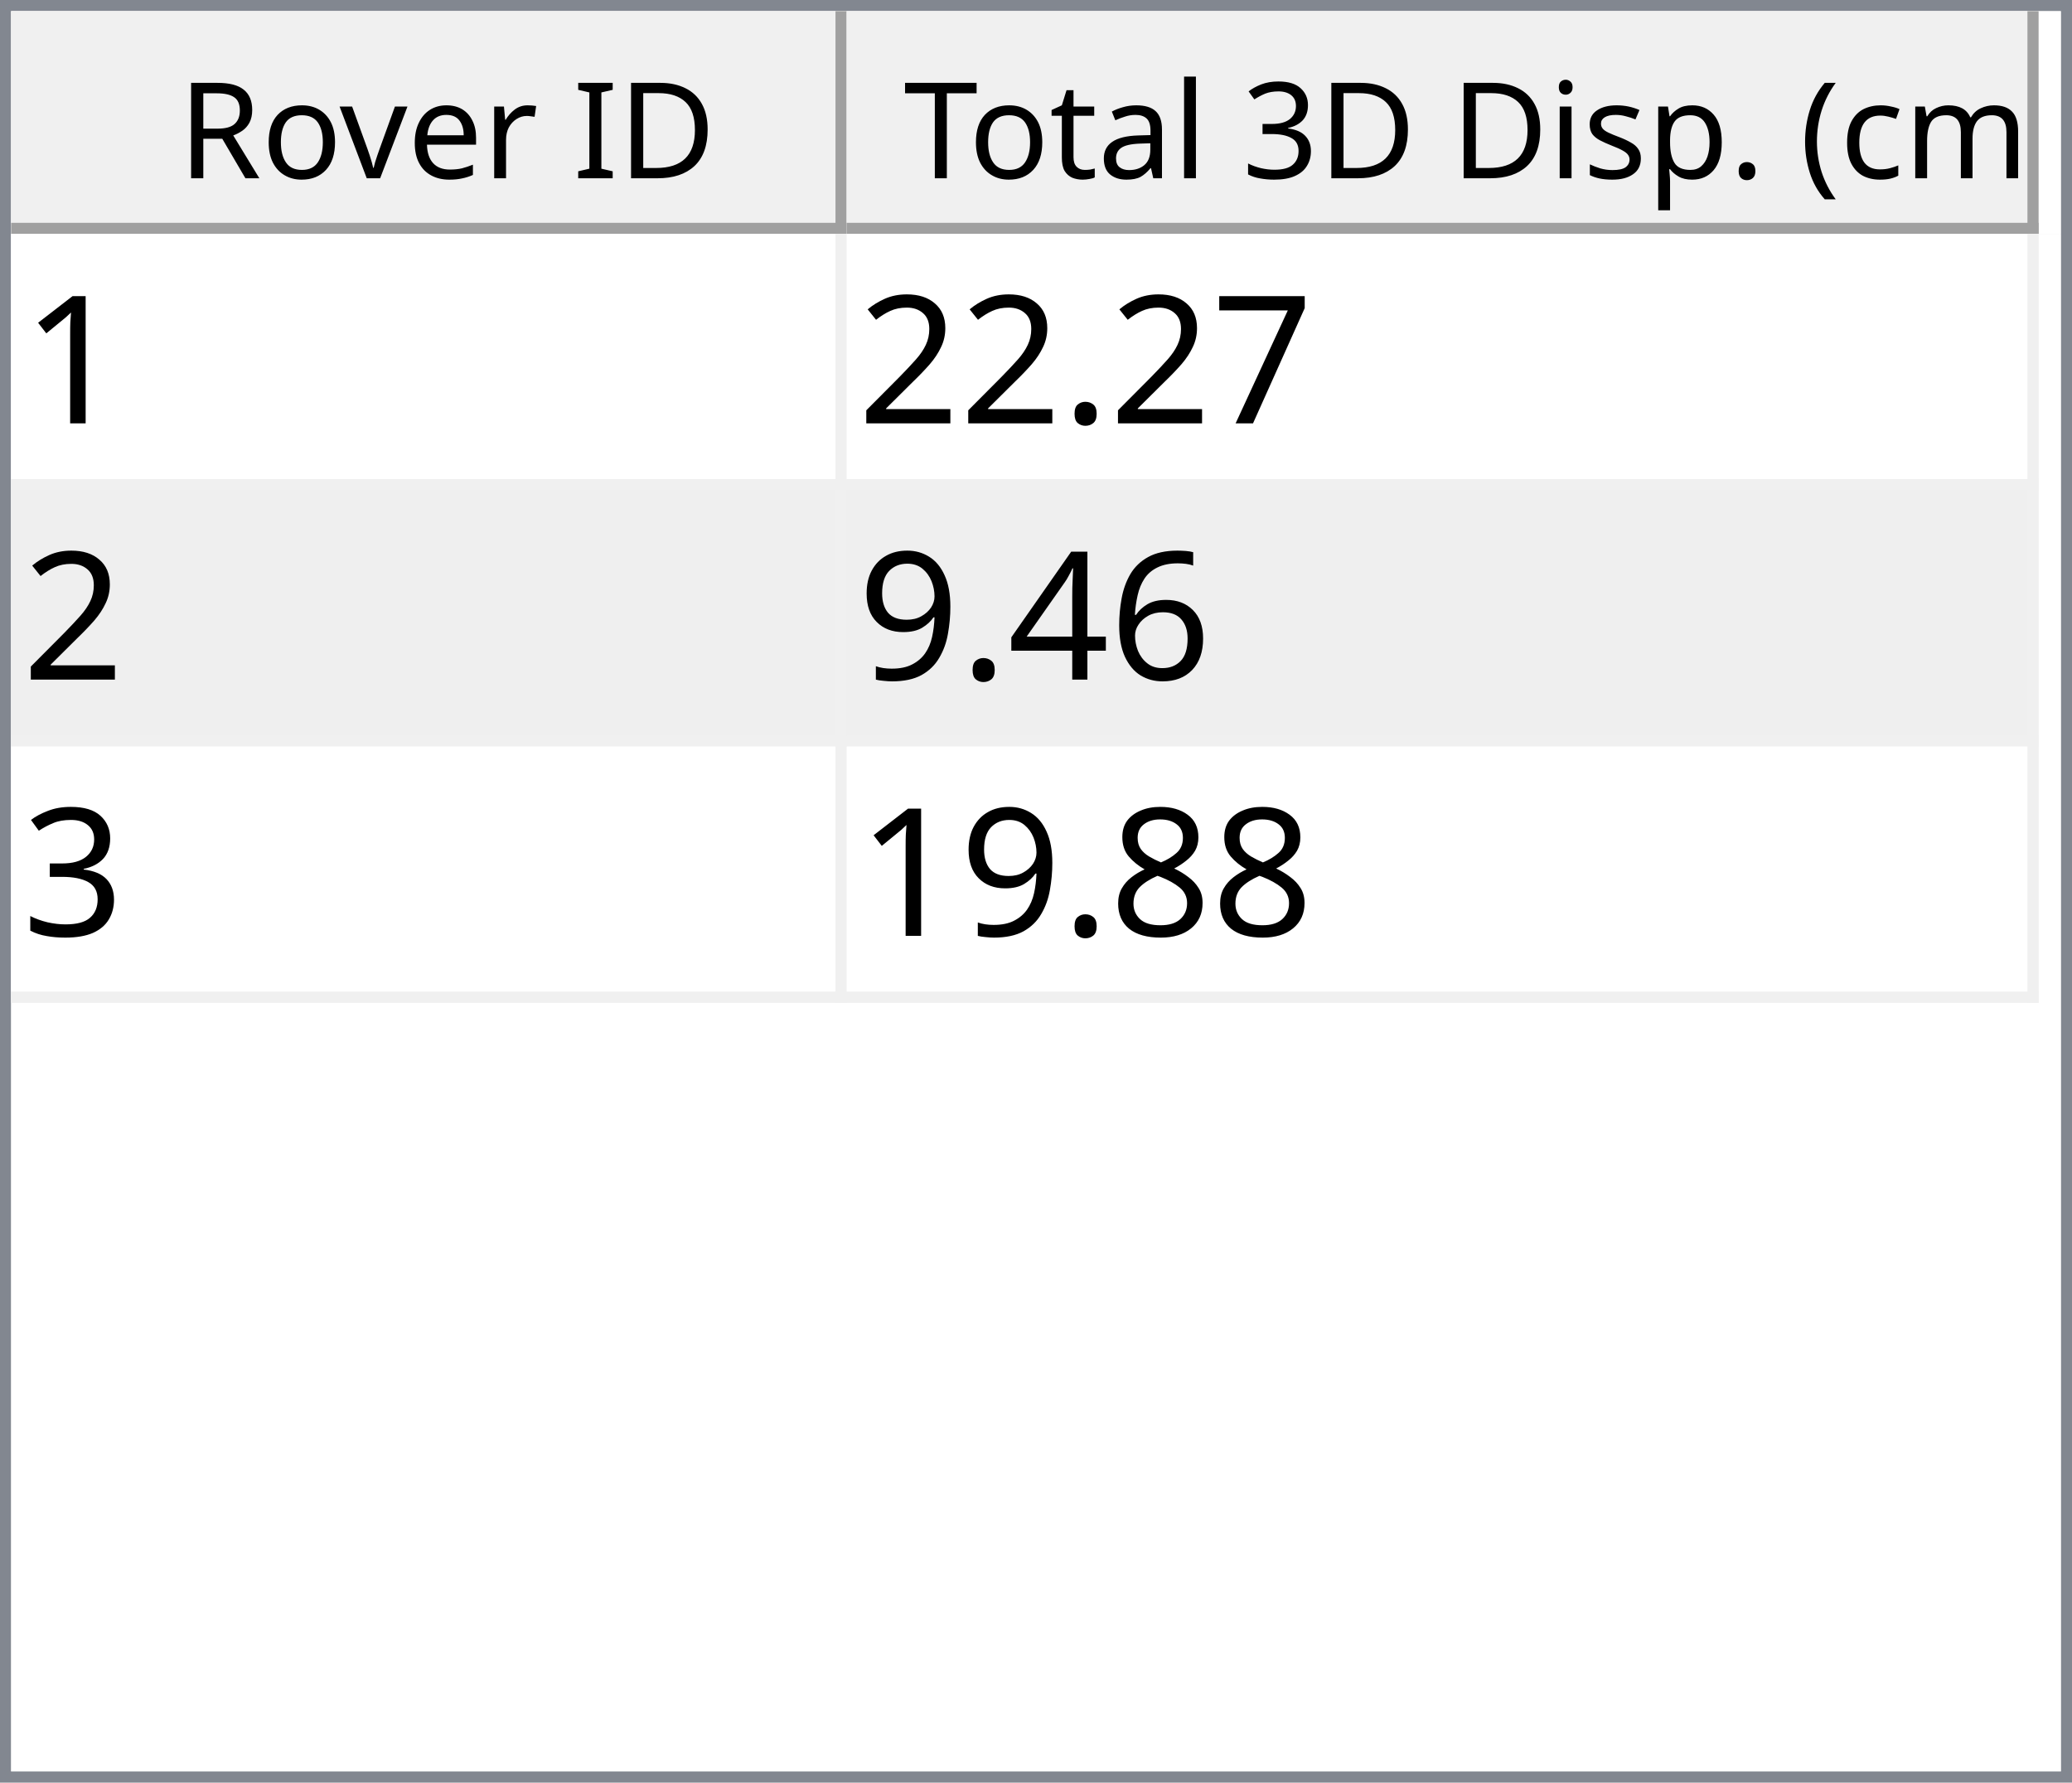
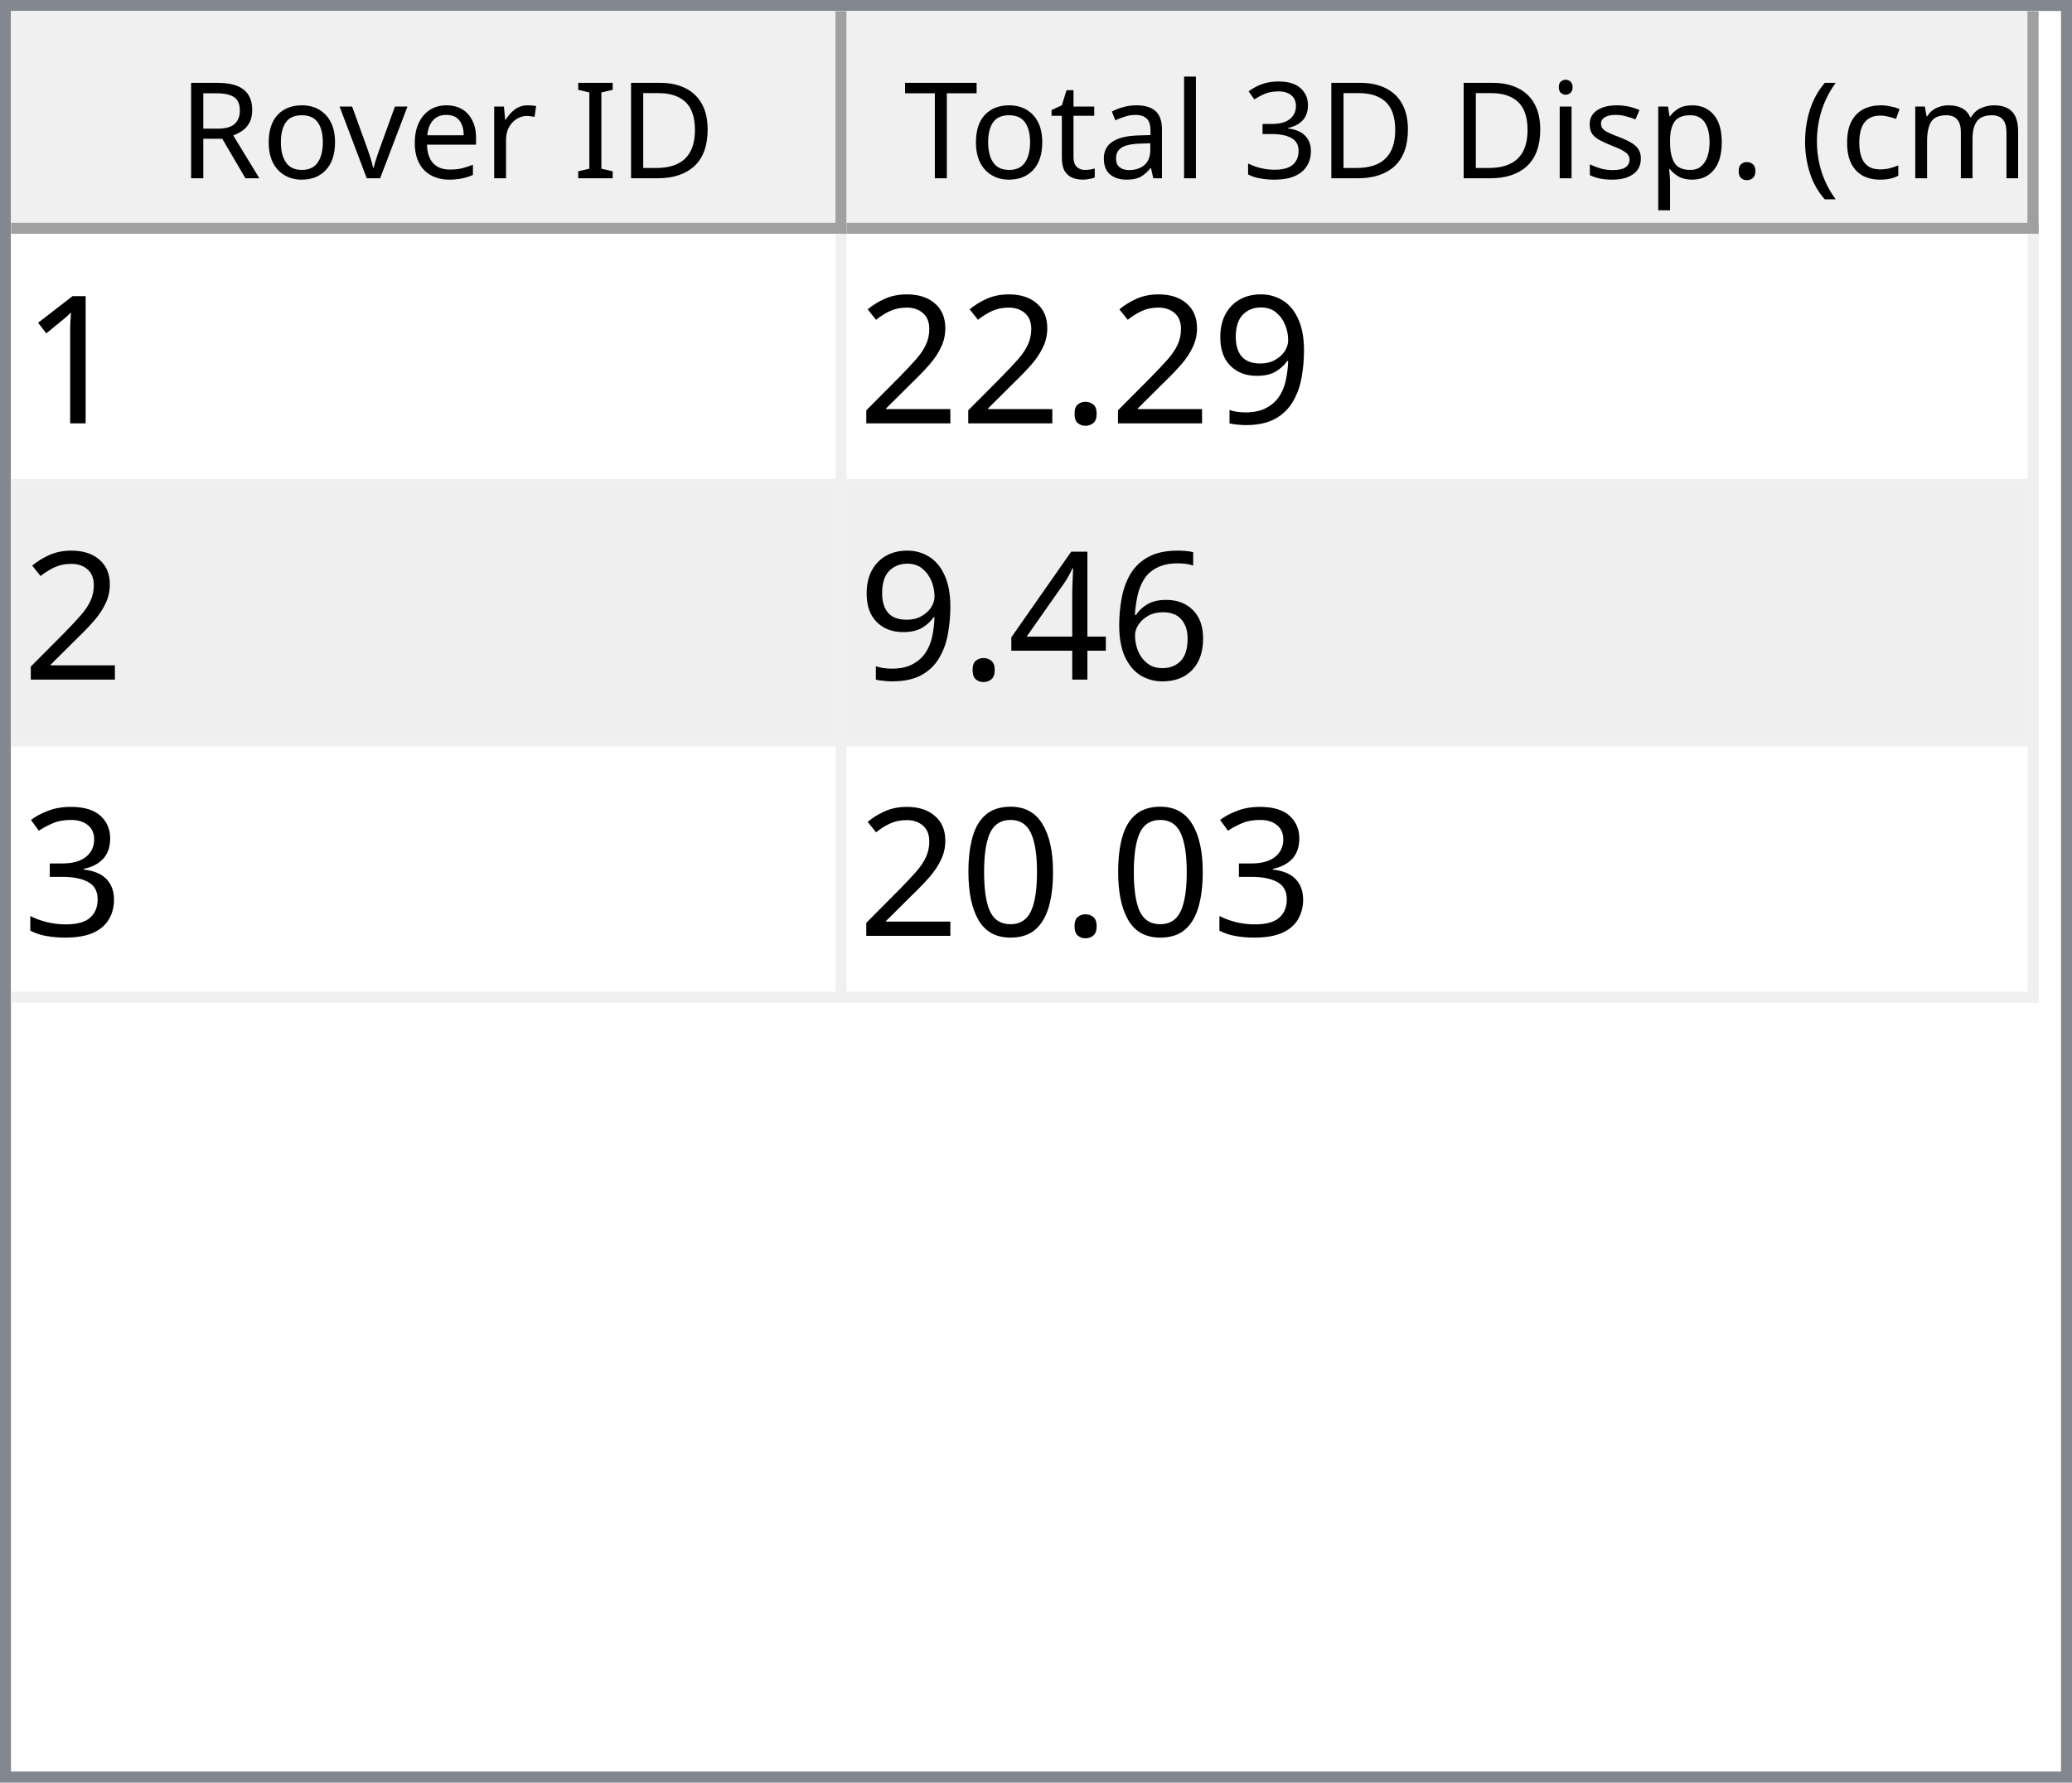
<svg xmlns="http://www.w3.org/2000/svg" style="fill-opacity:1; color-rendering:auto; color-interpolation:auto; text-rendering:auto; stroke:black; stroke-linecap:square; stroke-miterlimit:10; shape-rendering:auto; stroke-opacity:1; fill:black; stroke-dasharray:none; font-weight:normal; stroke-width:1; font-family:'Dialog'; font-style:normal; stroke-linejoin:miter; font-size:12px; stroke-dashoffset:0; image-rendering:auto;" width="186" height="160">
  <defs id="genericDefs" />
  <g>
    <defs id="defs1">
      <clipPath clipPathUnits="userSpaceOnUse" id="clipPath1">
        <path d="M0 0 L186 0 L186 160 L0 160 L0 0 Z" />
      </clipPath>
      <clipPath clipPathUnits="userSpaceOnUse" id="clipPath2">
        <path d="M0 0 L0 160 L186 160 L186 0 Z" />
      </clipPath>
      <clipPath clipPathUnits="userSpaceOnUse" id="clipPath3">
        <path d="M0 0 L0 20 L184 20 L184 0 Z" />
      </clipPath>
      <clipPath clipPathUnits="userSpaceOnUse" id="clipPath4">
        <path d="M0 0 L0 20 L75 20 L75 0 Z" />
      </clipPath>
      <clipPath clipPathUnits="userSpaceOnUse" id="clipPath5">
        <path d="M1 1 L1 19 L74 19 L74 1 Z" />
      </clipPath>
      <clipPath clipPathUnits="userSpaceOnUse" id="clipPath6">
        <path d="M0 0 L0 18 L73 18 L73 0 Z" />
      </clipPath>
      <clipPath clipPathUnits="userSpaceOnUse" id="clipPath7">
        <path d="M-0.5 -0.5 L-0.5 19.5 L74.5 19.5 L74.5 -0.5 Z" />
      </clipPath>
      <clipPath clipPathUnits="userSpaceOnUse" id="clipPath8">
        <path d="M0 0 L0 20 L107 20 L107 0 Z" />
      </clipPath>
      <clipPath clipPathUnits="userSpaceOnUse" id="clipPath9">
        <path d="M1 1 L1 19 L106 19 L106 1 Z" />
      </clipPath>
      <clipPath clipPathUnits="userSpaceOnUse" id="clipPath10">
        <path d="M0 0 L0 18 L105 18 L105 0 Z" />
      </clipPath>
      <clipPath clipPathUnits="userSpaceOnUse" id="clipPath11">
        <path d="M-0.5 -0.5 L-0.5 19.5 L106.5 19.5 L106.5 -0.5 Z" />
      </clipPath>
      <clipPath clipPathUnits="userSpaceOnUse" id="clipPath12">
        <path d="M0 0 L0 138 L184 138 L184 0 Z" />
      </clipPath>
      <clipPath clipPathUnits="userSpaceOnUse" id="clipPath13">
        <path d="M0 0 L0 69 L182 69 L182 0 Z" />
      </clipPath>
      <clipPath clipPathUnits="userSpaceOnUse" id="clipPath14">
        <path d="M-0.5 -0.5 L-0.5 68.5 L181.5 68.5 L181.5 -0.5 Z" />
      </clipPath>
      <clipPath clipPathUnits="userSpaceOnUse" id="clipPath15">
        <path d="M0 0 L0 22 L74 22 L74 0 Z" />
      </clipPath>
      <clipPath clipPathUnits="userSpaceOnUse" id="clipPath16">
        <path d="M0 0 L0 22 L106 22 L106 0 Z" />
      </clipPath>
      <font horiz-adv-x="64.551" id="font1">
        <font-face ascent="107.91" descent="25.098" units-per-em="100" style="font-style:normal; font-family:Segoe UI; font-weight:normal;" />
        <missing-glyph horiz-adv-x="64.551" d="M8.109 0 L8.109 68.266 L56.453 68.266 L56.453 0 L8.109 0 ZM15.328 7.234 L49.219 7.234 L49.219 61.031 L15.328 61.031 L15.328 7.234 Z" />
        <glyph unicode="D" horiz-adv-x="70.117" d="M9.188 0 L9.188 70.016 L28.516 70.016 Q65.531 70.016 65.531 35.891 Q65.531 19.672 55.25 9.836 Q44.969 0 27.734 0 L9.188 0 ZM17.391 62.594 L17.391 7.422 L27.828 7.422 Q41.609 7.422 49.273 14.797 Q56.938 22.172 56.938 35.688 Q56.938 62.594 28.328 62.594 L17.391 62.594 Z" />
        <glyph unicode="I" horiz-adv-x="26.611" d="M17.391 0 L9.188 0 L9.188 70.016 L17.391 70.016 L17.391 0 Z" />
        <glyph unicode=" " horiz-adv-x="27.393" d="" />
        <glyph unicode="r" horiz-adv-x="34.766" d="M34.188 41.891 Q32.078 43.5 28.125 43.5 Q23 43.5 19.555 38.672 Q16.109 33.844 16.109 25.484 L16.109 0 L8.109 0 L8.109 50 L16.109 50 L16.109 39.703 L16.312 39.703 Q18.016 44.969 21.531 47.922 Q25.047 50.875 29.391 50.875 Q32.516 50.875 34.188 50.203 L34.188 41.891 Z" />
        <glyph unicode="e" horiz-adv-x="52.295" d="M48.297 23 L12.984 23 Q13.188 14.656 17.484 10.109 Q21.781 5.562 29.297 5.562 Q37.75 5.562 44.828 11.141 L44.828 3.609 Q38.234 -1.172 27.391 -1.172 Q16.797 -1.172 10.742 5.641 Q4.688 12.453 4.688 24.812 Q4.688 36.469 11.305 43.82 Q17.922 51.172 27.734 51.172 Q37.547 51.172 42.922 44.828 Q48.297 38.484 48.297 27.203 L48.297 23 ZM40.094 29.781 Q40.047 36.719 36.75 40.578 Q33.453 44.438 27.594 44.438 Q21.922 44.438 17.969 40.383 Q14.016 36.328 13.094 29.781 L40.094 29.781 Z" />
        <glyph unicode="v" horiz-adv-x="47.9" d="M47.406 50 L27.484 0 L19.625 0 L0.688 50 L9.469 50 L22.172 13.672 Q23.578 9.672 23.922 6.688 L24.125 6.688 Q24.609 10.453 25.688 13.484 L38.969 50 L47.406 50 Z" />
        <glyph unicode="o" horiz-adv-x="58.594" d="M29 -1.172 Q17.922 -1.172 11.305 5.836 Q4.688 12.844 4.688 24.422 Q4.688 37.016 11.57 44.094 Q18.453 51.172 30.172 51.172 Q41.359 51.172 47.633 44.289 Q53.906 37.406 53.906 25.203 Q53.906 13.234 47.141 6.031 Q40.375 -1.172 29 -1.172 ZM29.594 44.438 Q21.875 44.438 17.383 39.188 Q12.891 33.938 12.891 24.703 Q12.891 15.828 17.43 10.695 Q21.969 5.562 29.594 5.562 Q37.359 5.562 41.531 10.594 Q45.703 15.625 45.703 24.906 Q45.703 34.281 41.531 39.359 Q37.359 44.438 29.594 44.438 Z" />
        <glyph unicode="R" horiz-adv-x="59.814" d="M59.375 0 L49.609 0 L37.891 19.625 Q36.281 22.359 34.766 24.289 Q33.25 26.219 31.664 27.438 Q30.078 28.656 28.25 29.219 Q26.422 29.781 24.125 29.781 L17.391 29.781 L17.391 0 L9.188 0 L9.188 70.016 L30.078 70.016 Q34.672 70.016 38.555 68.867 Q42.438 67.719 45.289 65.375 Q48.141 63.031 49.758 59.547 Q51.375 56.062 51.375 51.375 Q51.375 47.703 50.273 44.656 Q49.172 41.609 47.148 39.211 Q45.125 36.812 42.266 35.133 Q39.406 33.453 35.844 32.516 L35.844 32.328 Q37.594 31.547 38.891 30.547 Q40.188 29.547 41.359 28.18 Q42.531 26.812 43.68 25.078 Q44.828 23.344 46.234 21.047 L59.375 0 ZM17.391 62.594 L17.391 37.203 L28.516 37.203 Q31.594 37.203 34.203 38.133 Q36.812 39.062 38.719 40.797 Q40.625 42.531 41.703 45.047 Q42.781 47.562 42.781 50.688 Q42.781 56.297 39.141 59.445 Q35.5 62.594 28.609 62.594 L17.391 62.594 Z" />
        <glyph unicode=")" horiz-adv-x="30.176" d="M8.297 -15.922 L1.172 -15.922 Q16.406 2.344 16.406 26.812 Q16.406 51.469 1.078 70.016 L8.297 70.016 Q23.531 52.156 23.531 26.703 Q23.531 1.375 8.297 -15.922 Z" />
        <glyph unicode="m" horiz-adv-x="86.133" d="M79.109 0 L71.094 0 L71.094 28.719 Q71.094 37.016 68.531 40.727 Q65.969 44.438 59.906 44.438 Q54.781 44.438 51.195 39.75 Q47.609 35.062 47.609 28.516 L47.609 0 L39.594 0 L39.594 29.688 Q39.594 44.438 28.219 44.438 Q22.953 44.438 19.531 40.016 Q16.109 35.594 16.109 28.516 L16.109 0 L8.109 0 L8.109 50 L16.109 50 L16.109 42.094 L16.312 42.094 Q21.625 51.172 31.844 51.172 Q36.969 51.172 40.773 48.312 Q44.578 45.453 46 40.828 Q51.562 51.172 62.594 51.172 Q79.109 51.172 79.109 30.812 L79.109 0 Z" />
        <glyph unicode="c" horiz-adv-x="46.191" d="M42.188 2.297 Q36.422 -1.172 28.516 -1.172 Q17.828 -1.172 11.258 5.789 Q4.688 12.75 4.688 23.828 Q4.688 36.188 11.766 43.68 Q18.844 51.172 30.672 51.172 Q37.25 51.172 42.281 48.734 L42.281 40.531 Q36.719 44.438 30.375 44.438 Q22.703 44.438 17.797 38.945 Q12.891 33.453 12.891 24.516 Q12.891 15.719 17.508 10.641 Q22.125 5.562 29.891 5.562 Q36.422 5.562 42.188 9.906 L42.188 2.297 Z" />
        <glyph unicode="(" horiz-adv-x="30.176" d="M29.109 -15.922 L21.969 -15.922 Q6.844 1.375 6.844 26.703 Q6.844 52.156 21.969 70.016 L29.203 70.016 Q13.875 51.469 13.875 26.812 Q13.875 2.344 29.109 -15.922 Z" />
        <glyph unicode="." horiz-adv-x="21.68" d="M10.891 -1.078 Q8.641 -1.078 7.055 0.539 Q5.469 2.156 5.469 4.391 Q5.469 6.641 7.055 8.273 Q8.641 9.906 10.891 9.906 Q13.188 9.906 14.797 8.273 Q16.406 6.641 16.406 4.391 Q16.406 2.156 14.797 0.539 Q13.188 -1.078 10.891 -1.078 Z" />
        <glyph unicode="p" horiz-adv-x="58.789" d="M16.312 7.234 L16.109 7.234 L16.109 -23 L8.109 -23 L8.109 50 L16.109 50 L16.109 41.219 L16.312 41.219 Q22.219 51.172 33.594 51.172 Q43.266 51.172 48.688 44.461 Q54.109 37.75 54.109 26.469 Q54.109 13.922 48 6.375 Q41.891 -1.172 31.297 -1.172 Q21.578 -1.172 16.312 7.234 ZM16.109 27.391 L16.109 20.406 Q16.109 14.203 20.141 9.883 Q24.172 5.562 30.375 5.562 Q37.641 5.562 41.773 11.133 Q45.906 16.703 45.906 26.609 Q45.906 34.969 42.047 39.703 Q38.188 44.438 31.594 44.438 Q24.609 44.438 20.359 39.578 Q16.109 34.719 16.109 27.391 Z" />
        <glyph unicode="s" horiz-adv-x="42.432" d="M5.078 1.812 L5.078 10.406 Q11.625 5.562 19.484 5.562 Q30.031 5.562 30.031 12.594 Q30.031 14.594 29.125 15.992 Q28.219 17.391 26.68 18.461 Q25.141 19.531 23.07 20.383 Q21 21.234 18.609 22.172 Q15.281 23.484 12.766 24.828 Q10.25 26.172 8.57 27.859 Q6.891 29.547 6.031 31.695 Q5.172 33.844 5.172 36.719 Q5.172 40.234 6.789 42.945 Q8.406 45.656 11.086 47.484 Q13.766 49.312 17.211 50.242 Q20.656 51.172 24.312 51.172 Q30.812 51.172 35.938 48.922 L35.938 40.828 Q30.422 44.438 23.25 44.438 Q21 44.438 19.195 43.922 Q17.391 43.406 16.094 42.477 Q14.797 41.547 14.086 40.258 Q13.375 38.969 13.375 37.406 Q13.375 35.453 14.086 34.133 Q14.797 32.812 16.164 31.789 Q17.531 30.766 19.484 29.938 Q21.438 29.109 23.922 28.125 Q27.25 26.859 29.883 25.516 Q32.516 24.172 34.375 22.484 Q36.234 20.797 37.234 18.602 Q38.234 16.406 38.234 13.375 Q38.234 9.672 36.602 6.938 Q34.969 4.203 32.234 2.398 Q29.5 0.594 25.93 -0.289 Q22.359 -1.172 18.453 -1.172 Q10.75 -1.172 5.078 1.812 Z" />
        <glyph unicode="i" horiz-adv-x="24.219" d="M12.203 62.703 Q10.062 62.703 8.547 64.164 Q7.031 65.625 7.031 67.875 Q7.031 70.125 8.547 71.609 Q10.062 73.094 12.203 73.094 Q14.406 73.094 15.945 71.609 Q17.484 70.125 17.484 67.875 Q17.484 65.719 15.945 64.211 Q14.406 62.703 12.203 62.703 ZM16.109 0 L8.109 0 L8.109 50 L16.109 50 L16.109 0 Z" />
        <glyph unicode="3" horiz-adv-x="53.906" d="M46.531 19.828 Q46.531 15.094 44.75 11.211 Q42.969 7.328 39.719 4.57 Q36.469 1.812 31.93 0.297 Q27.391 -1.219 21.922 -1.219 Q11.922 -1.219 6 2.594 L6 11.188 Q13.094 5.609 22.219 5.609 Q25.875 5.609 28.828 6.539 Q31.781 7.469 33.906 9.227 Q36.031 10.984 37.18 13.477 Q38.328 15.969 38.328 19.094 Q38.328 32.812 18.797 32.812 L12.984 32.812 L12.984 39.594 L18.5 39.594 Q35.797 39.594 35.797 52.484 Q35.797 64.406 22.609 64.406 Q15.188 64.406 8.688 59.422 L8.688 67.188 Q15.375 71.188 24.609 71.188 Q29 71.188 32.57 69.969 Q36.141 68.75 38.68 66.555 Q41.219 64.359 42.609 61.281 Q44 58.203 44 54.5 Q44 40.672 30.031 36.719 L30.031 36.531 Q33.594 36.141 36.625 34.797 Q39.656 33.453 41.852 31.305 Q44.047 29.156 45.289 26.25 Q46.531 23.344 46.531 19.828 Z" />
        <glyph unicode="l" horiz-adv-x="24.219" d="M16.109 0 L8.109 0 L8.109 74.031 L16.109 74.031 L16.109 0 Z" />
        <glyph unicode="a" horiz-adv-x="50.879" d="M43.891 0 L35.891 0 L35.891 7.812 L35.688 7.812 Q30.469 -1.172 20.312 -1.172 Q12.844 -1.172 8.617 2.781 Q4.391 6.734 4.391 13.281 Q4.391 27.297 20.906 29.594 L35.891 31.688 Q35.891 44.438 25.594 44.438 Q16.547 44.438 9.281 38.281 L9.281 46.484 Q16.656 51.172 26.266 51.172 Q43.891 51.172 43.891 32.516 L43.891 0 ZM35.891 25.297 L23.828 23.641 Q18.266 22.859 15.43 20.875 Q12.594 18.891 12.594 13.875 Q12.594 10.203 15.211 7.883 Q17.828 5.562 22.172 5.562 Q28.125 5.562 32.008 9.742 Q35.891 13.922 35.891 20.312 L35.891 25.297 Z" />
        <glyph unicode="t" horiz-adv-x="33.887" d="M31.297 0.484 Q28.469 -1.078 23.828 -1.078 Q10.688 -1.078 10.688 13.578 L10.688 43.172 L2.094 43.172 L2.094 50 L10.688 50 L10.688 62.203 L18.703 64.797 L18.703 50 L31.297 50 L31.297 43.172 L18.703 43.172 L18.703 14.984 Q18.703 9.969 20.414 7.82 Q22.125 5.672 26.078 5.672 Q29.109 5.672 31.297 7.328 L31.297 0.484 Z" />
        <glyph unicode="T" horiz-adv-x="52.393" d="M50.594 62.594 L30.375 62.594 L30.375 0 L22.172 0 L22.172 62.594 L2 62.594 L2 70.016 L50.594 70.016 L50.594 62.594 Z" />
      </font>
      <font horiz-adv-x="75.0" id="font2">
        <font-face ascent="100.537" descent="21.973" units-per-em="100" style="font-style:normal; font-family:sans-serif; font-weight:normal;" />
        <missing-glyph horiz-adv-x="75.0" d="M12.5 0 L12.5 62.5 L62.5 62.5 L62.5 0 L12.5 0 ZM14.062 1.562 L60.938 1.562 L60.938 60.938 L14.062 60.938 L14.062 1.562 Z" />
        <glyph unicode="1" horiz-adv-x="55.615" d="M37.25 0 L28.469 0 L28.469 56 Q25.297 52.984 20.141 49.953 Q14.984 46.922 10.891 45.406 L10.891 53.906 Q18.266 57.375 23.781 62.305 Q29.297 67.234 31.594 71.875 L37.25 71.875 L37.25 0 Z" />
-         <glyph unicode="7" horiz-adv-x="55.615" d="M4.734 62.203 L4.734 70.656 L51.078 70.656 L51.078 63.812 Q44.234 56.547 37.523 44.484 Q30.812 32.422 27.156 19.672 Q24.516 10.688 23.781 0 L14.75 0 Q14.891 8.453 18.062 20.414 Q21.234 32.375 27.172 43.484 Q33.109 54.594 39.797 62.203 L4.734 62.203 Z" />
+         <glyph unicode="9" horiz-adv-x="55.615" d="M5.469 16.547 L13.922 17.328 Q14.984 11.375 18.016 8.688 Q21.047 6 25.781 6 Q29.828 6 32.883 7.859 Q35.938 9.719 37.891 12.82 Q39.844 15.922 41.164 21.195 Q42.484 26.469 42.484 31.938 Q42.484 32.516 42.438 33.688 Q39.797 29.5 35.234 26.883 Q30.672 24.266 25.344 24.266 Q16.453 24.266 10.305 30.711 Q4.156 37.156 4.156 47.703 Q4.156 58.594 10.578 65.234 Q17 71.875 26.656 71.875 Q33.641 71.875 39.43 68.117 Q45.219 64.359 48.219 57.398 Q51.219 50.438 51.219 37.25 Q51.219 23.531 48.242 15.406 Q45.266 7.281 39.383 3.031 Q33.5 -1.219 25.594 -1.219 Q17.188 -1.219 11.867 3.445 Q6.547 8.109 5.469 16.547 ZM41.453 48.141 Q41.453 55.719 37.43 60.156 Q33.406 64.594 27.734 64.594 Q21.875 64.594 17.531 59.812 Q13.188 55.031 13.188 47.406 Q13.188 40.578 17.312 36.305 Q21.438 32.031 27.484 32.031 Q33.594 32.031 37.523 36.305 Q41.453 40.578 41.453 48.141 Z" />
        <glyph unicode="." horiz-adv-x="27.783" d="M9.078 0 L9.078 10.016 L19.094 10.016 L19.094 0 L9.078 0 Z" />
        <glyph unicode="2" horiz-adv-x="55.615" d="M50.344 8.453 L50.344 0 L3.031 0 Q2.938 3.172 4.047 6.109 Q5.859 10.938 9.836 15.625 Q13.812 20.312 21.344 26.469 Q33.016 36.031 37.117 41.625 Q41.219 47.219 41.219 52.203 Q41.219 57.422 37.477 61.008 Q33.734 64.594 27.734 64.594 Q21.391 64.594 17.578 60.789 Q13.766 56.984 13.719 50.25 L4.688 51.172 Q5.609 61.281 11.664 66.578 Q17.719 71.875 27.938 71.875 Q38.234 71.875 44.242 66.164 Q50.25 60.453 50.25 52 Q50.25 47.703 48.492 43.555 Q46.734 39.406 42.656 34.812 Q38.578 30.219 29.109 22.219 Q21.188 15.578 18.945 13.211 Q16.703 10.844 15.234 8.453 L50.344 8.453 Z" />
        <glyph unicode="6" horiz-adv-x="55.615" d="M49.75 54.047 L41.016 53.375 Q39.844 58.547 37.703 60.891 Q34.125 64.656 28.906 64.656 Q24.703 64.656 21.531 62.312 Q17.391 59.281 14.992 53.469 Q12.594 47.656 12.5 36.922 Q15.672 41.75 20.266 44.094 Q24.859 46.438 29.891 46.438 Q38.672 46.438 44.852 39.969 Q51.031 33.5 51.031 23.25 Q51.031 16.5 48.125 10.719 Q45.219 4.938 40.141 1.859 Q35.062 -1.219 28.609 -1.219 Q17.625 -1.219 10.695 6.859 Q3.766 14.938 3.766 33.5 Q3.766 54.25 11.422 63.672 Q18.109 71.875 29.438 71.875 Q37.891 71.875 43.289 67.141 Q48.688 62.406 49.75 54.047 ZM13.875 23.188 Q13.875 18.656 15.797 14.508 Q17.719 10.359 21.188 8.18 Q24.656 6 28.469 6 Q34.031 6 38.039 10.492 Q42.047 14.984 42.047 22.703 Q42.047 30.125 38.086 34.398 Q34.125 38.672 28.125 38.672 Q22.172 38.672 18.023 34.398 Q13.875 30.125 13.875 23.188 Z" />
        <glyph unicode="4" horiz-adv-x="55.615" d="M32.328 0 L32.328 17.141 L1.266 17.141 L1.266 25.203 L33.938 71.578 L41.109 71.578 L41.109 25.203 L50.781 25.203 L50.781 17.141 L41.109 17.141 L41.109 0 L32.328 0 ZM32.328 25.203 L32.328 57.469 L9.906 25.203 L32.328 25.203 Z" />
-         <glyph unicode="9" horiz-adv-x="55.615" d="M5.469 16.547 L13.922 17.328 Q14.984 11.375 18.016 8.688 Q21.047 6 25.781 6 Q29.828 6 32.883 7.859 Q35.938 9.719 37.891 12.82 Q39.844 15.922 41.164 21.195 Q42.484 26.469 42.484 31.938 Q42.484 32.516 42.438 33.688 Q39.797 29.5 35.234 26.883 Q30.672 24.266 25.344 24.266 Q16.453 24.266 10.305 30.711 Q4.156 37.156 4.156 47.703 Q4.156 58.594 10.578 65.234 Q17 71.875 26.656 71.875 Q33.641 71.875 39.43 68.117 Q45.219 64.359 48.219 57.398 Q51.219 50.438 51.219 37.25 Q51.219 23.531 48.242 15.406 Q45.266 7.281 39.383 3.031 Q33.5 -1.219 25.594 -1.219 Q17.188 -1.219 11.867 3.445 Q6.547 8.109 5.469 16.547 ZM41.453 48.141 Q41.453 55.719 37.43 60.156 Q33.406 64.594 27.734 64.594 Q21.875 64.594 17.531 59.812 Q13.188 55.031 13.188 47.406 Q13.188 40.578 17.312 36.305 Q21.438 32.031 27.484 32.031 Q33.594 32.031 37.523 36.305 Q41.453 40.578 41.453 48.141 Z" />
        <glyph unicode="3" horiz-adv-x="55.615" d="M4.203 18.891 L12.984 20.062 Q14.5 12.594 18.141 9.297 Q21.781 6 27 6 Q33.203 6 37.477 10.297 Q41.75 14.594 41.75 20.953 Q41.75 27 37.797 30.93 Q33.844 34.859 27.734 34.859 Q25.25 34.859 21.531 33.891 L22.516 41.609 Q23.391 41.5 23.922 41.5 Q29.547 41.5 34.039 44.43 Q38.531 47.359 38.531 53.469 Q38.531 58.297 35.258 61.477 Q31.984 64.656 26.812 64.656 Q21.688 64.656 18.266 61.43 Q14.844 58.203 13.875 51.766 L5.078 53.328 Q6.688 62.156 12.398 67.016 Q18.109 71.875 26.609 71.875 Q32.469 71.875 37.398 69.359 Q42.328 66.844 44.945 62.5 Q47.562 58.156 47.562 53.266 Q47.562 48.641 45.07 44.828 Q42.578 41.016 37.703 38.766 Q44.047 37.312 47.562 32.695 Q51.078 28.078 51.078 21.141 Q51.078 11.766 44.242 5.25 Q37.406 -1.266 26.953 -1.266 Q17.531 -1.266 11.305 4.352 Q5.078 9.969 4.203 18.891 Z" />
-         <glyph unicode="8" horiz-adv-x="55.615" d="M17.672 38.812 Q12.203 40.828 9.57 44.539 Q6.938 48.25 6.938 53.422 Q6.938 61.234 12.555 66.555 Q18.172 71.875 27.484 71.875 Q36.859 71.875 42.578 66.43 Q48.297 60.984 48.297 53.172 Q48.297 48.188 45.68 44.508 Q43.062 40.828 37.75 38.812 Q44.344 36.672 47.781 31.883 Q51.219 27.094 51.219 20.453 Q51.219 11.281 44.727 5.031 Q38.234 -1.219 27.641 -1.219 Q17.047 -1.219 10.547 5.055 Q4.047 11.328 4.047 20.703 Q4.047 27.688 7.594 32.398 Q11.141 37.109 17.672 38.812 ZM15.922 53.719 Q15.922 48.641 19.195 45.414 Q22.469 42.188 27.688 42.188 Q32.766 42.188 36.016 45.383 Q39.266 48.578 39.266 53.219 Q39.266 58.062 35.914 61.359 Q32.562 64.656 27.594 64.656 Q22.562 64.656 19.242 61.43 Q15.922 58.203 15.922 53.719 ZM13.094 20.656 Q13.094 16.891 14.875 13.375 Q16.656 9.859 20.172 7.93 Q23.688 6 27.734 6 Q34.031 6 38.133 10.055 Q42.234 14.109 42.234 20.359 Q42.234 26.703 38.016 30.859 Q33.797 35.016 27.438 35.016 Q21.234 35.016 17.164 30.914 Q13.094 26.812 13.094 20.656 Z" />
+         <glyph unicode="0" horiz-adv-x="55.615" d="M4.156 35.297 Q4.156 48 6.766 55.742 Q9.375 63.484 14.523 67.68 Q19.672 71.875 27.484 71.875 Q33.25 71.875 37.594 69.555 Q41.938 67.234 44.773 62.867 Q47.609 58.5 49.219 52.227 Q50.828 45.953 50.828 35.297 Q50.828 22.703 48.242 14.969 Q45.656 7.234 40.508 3.008 Q35.359 -1.219 27.484 -1.219 Q17.141 -1.219 11.234 6.203 Q4.156 15.141 4.156 35.297 ZM13.188 35.297 Q13.188 17.672 17.312 11.836 Q21.438 6 27.484 6 Q33.547 6 37.672 11.859 Q41.797 17.719 41.797 35.297 Q41.797 52.984 37.672 58.789 Q33.547 64.594 27.391 64.594 Q21.344 64.594 17.719 59.469 Q13.188 52.938 13.188 35.297 Z" />
      </font>
    </defs>
    <g style="fill:white; stroke:white;">
      <rect x="0" y="0" width="186" style="clip-path:url(#clipPath1); stroke:none;" height="160" />
    </g>
    <g style="fill:white; text-rendering:optimizeSpeed; color-rendering:optimizeSpeed; image-rendering:optimizeSpeed; shape-rendering:crispEdges; stroke:white; color-interpolation:sRGB;">
      <rect x="0" width="186" height="160" y="0" style="stroke:none;" />
      <path style="stroke:none;" d="M0 160 L186 160 L186 0 L0 0 Z" />
    </g>
    <g style="fill:rgb(240,240,240); font-family:'Segoe UI'; stroke:rgb(240,240,240);">
      <rect x="0" y="0" width="186" style="clip-path:url(#clipPath2); stroke:none;" height="160" />
    </g>
    <g style="fill:rgb(130,135,144); font-family:'Segoe UI'; stroke:rgb(130,135,144);">
      <path d="M0 0 L186 0 L186 160 L0 160 L0 0 ZM1 1 L185 1 L185 159 L1 159 L1 1 Z" style="fill-rule:evenodd; clip-path:url(#clipPath2); stroke:none;" />
    </g>
    <g style="fill:white; font-family:'Segoe UI'; stroke:white;" transform="translate(1,1)">
      <rect x="0" y="0" width="184" style="clip-path:url(#clipPath3); stroke:none;" height="20" />
    </g>
    <g style="fill:rgb(240,240,240); font-family:'Segoe UI'; stroke:rgb(240,240,240);" transform="translate(1,1)">
      <rect x="0" y="0" width="75" style="clip-path:url(#clipPath4); stroke:none;" height="20" />
    </g>
    <g style="font-family:'Segoe UI';" transform="translate(2,2)">
      <text x="14" xml:space="preserve" y="14" style="clip-path:url(#clipPath6); stroke:none;">Rover ID</text>
    </g>
    <g style="fill:rgb(160,160,160); font-family:'Segoe UI'; stroke:rgb(160,160,160); stroke-linejoin:bevel;" transform="translate(1.5,1.5)">
      <line x1="74" x2="74" y1="0" style="fill:none; clip-path:url(#clipPath7);" y2="19" />
    </g>
    <g style="fill:rgb(160,160,160); font-family:'Segoe UI'; stroke:rgb(160,160,160); stroke-linejoin:bevel;" transform="matrix(1,0,0,1,1,1) translate(0.5,0.5)">
      <line x1="0" x2="74" y1="19" style="fill:none; clip-path:url(#clipPath7);" y2="19" />
    </g>
    <g style="fill:rgb(240,240,240); font-family:'Segoe UI'; stroke:rgb(240,240,240);" transform="translate(76,1)">
      <rect x="0" y="0" width="107" style="clip-path:url(#clipPath8); stroke:none;" height="20" />
    </g>
    <g style="font-family:'Segoe UI';" transform="translate(77,2)">
      <text x="1" xml:space="preserve" y="14" style="clip-path:url(#clipPath10); stroke:none;"> Total 3D Disp. (cm)</text>
    </g>
    <g style="fill:rgb(160,160,160); font-family:'Segoe UI'; stroke:rgb(160,160,160); stroke-linejoin:bevel;" transform="translate(76.5,1.5)">
      <line x1="106" x2="106" y1="0" style="fill:none; clip-path:url(#clipPath11);" y2="19" />
    </g>
    <g style="fill:rgb(160,160,160); font-family:'Segoe UI'; stroke:rgb(160,160,160); stroke-linejoin:bevel;" transform="matrix(1,0,0,1,76,1) translate(0.5,0.5)">
      <line x1="0" x2="106" y1="19" style="fill:none; clip-path:url(#clipPath11);" y2="19" />
    </g>
    <g style="fill:white; font-family:'Segoe UI'; stroke:white;" transform="translate(1,21)">
      <rect x="0" y="0" width="184" style="clip-path:url(#clipPath12); stroke:none;" height="138" />
    </g>
    <g style="fill:rgb(240,240,240); font-size:16px; font-family:sans-serif; stroke:rgb(240,240,240);" transform="translate(1,21)">
      <rect x="0" y="0" width="182" style="clip-path:url(#clipPath13); stroke:none;" height="69" />
      <line transform="translate(0.5,0.5)" x1="0" x2="181" y1="22" style="clip-path:url(#clipPath14); fill:none; stroke-linejoin:bevel;" y2="22" />
    </g>
    <g transform="matrix(1,0,0,1,1,21) translate(0.5,0.5)" style="fill:rgb(240,240,240); font-size:16px; font-family:sans-serif; stroke:rgb(240,240,240); stroke-linejoin:bevel;">
      <line x1="0" x2="181" y1="45" style="fill:none; clip-path:url(#clipPath14);" y2="45" />
    </g>
    <g transform="matrix(1,0,0,1,1,21) translate(0.5,0.5)" style="fill:rgb(240,240,240); font-size:16px; font-family:sans-serif; stroke:rgb(240,240,240); stroke-linejoin:bevel;">
      <line x1="0" x2="181" y1="68" style="fill:none; clip-path:url(#clipPath14);" y2="68" />
    </g>
    <g transform="matrix(1,0,0,1,1,21) translate(0.5,0.5)" style="fill:rgb(240,240,240); font-size:16px; font-family:sans-serif; stroke:rgb(240,240,240); stroke-linejoin:bevel;">
      <line x1="74" x2="74" y1="0" style="fill:none; clip-path:url(#clipPath14);" y2="68" />
    </g>
    <g transform="matrix(1,0,0,1,1,21) translate(0.5,0.5)" style="fill:rgb(240,240,240); font-size:16px; font-family:sans-serif; stroke:rgb(240,240,240); stroke-linejoin:bevel;">
      <line x1="181" x2="181" y1="0" style="fill:none; clip-path:url(#clipPath14);" y2="68" />
    </g>
    <g style="fill:white; font-size:16px; font-family:sans-serif; stroke:white;" transform="matrix(1,0,0,1,1,21)">
      <rect x="0" y="0" width="74" style="clip-path:url(#clipPath15); stroke:none;" height="22" />
      <text x="1" y="17" style="fill:black; clip-path:url(#clipPath15); stroke:none;" xml:space="preserve">1</text>
    </g>
    <g style="fill:white; font-size:16px; font-family:sans-serif; stroke:white;" transform="matrix(1,0,0,1,1,21) translate(75,0)">
      <rect x="0" y="0" width="106" style="clip-path:url(#clipPath16); stroke:none;" height="22" />
-       <text x="1" y="17" style="fill:black; clip-path:url(#clipPath16); stroke:none;" xml:space="preserve">22.27</text>
+       <text x="1" y="17" style="fill:black; clip-path:url(#clipPath16); stroke:none;" xml:space="preserve">22.29</text>
    </g>
    <g style="fill:rgb(239,239,239); font-size:16px; font-family:sans-serif; stroke:rgb(239,239,239);" transform="matrix(1,0,0,1,1,21) translate(0,23)">
      <rect x="0" y="0" width="74" style="clip-path:url(#clipPath15); stroke:none;" height="22" />
      <text x="1" y="17" style="fill:black; clip-path:url(#clipPath15); stroke:none;" xml:space="preserve">2</text>
    </g>
    <g style="fill:rgb(239,239,239); font-size:16px; font-family:sans-serif; stroke:rgb(239,239,239);" transform="matrix(1,0,0,1,1,21) translate(75,23)">
      <rect x="0" y="0" width="106" style="clip-path:url(#clipPath16); stroke:none;" height="22" />
      <text x="1" y="17" style="fill:black; clip-path:url(#clipPath16); stroke:none;" xml:space="preserve">9.46</text>
    </g>
    <g style="fill:white; font-size:16px; font-family:sans-serif; stroke:white;" transform="matrix(1,0,0,1,1,21) translate(0,46)">
      <rect x="0" y="0" width="74" style="clip-path:url(#clipPath15); stroke:none;" height="22" />
      <text x="1" y="17" style="fill:black; clip-path:url(#clipPath15); stroke:none;" xml:space="preserve">3</text>
    </g>
    <g style="fill:white; font-size:16px; font-family:sans-serif; stroke:white;" transform="matrix(1,0,0,1,1,21) translate(75,46)">
      <rect x="0" y="0" width="106" style="clip-path:url(#clipPath16); stroke:none;" height="22" />
-       <text x="1" y="17" style="fill:black; clip-path:url(#clipPath16); stroke:none;" xml:space="preserve">19.88</text>
+       <text x="1" y="17" style="fill:black; clip-path:url(#clipPath16); stroke:none;" xml:space="preserve">20.03</text>
    </g>
  </g>
</svg>
